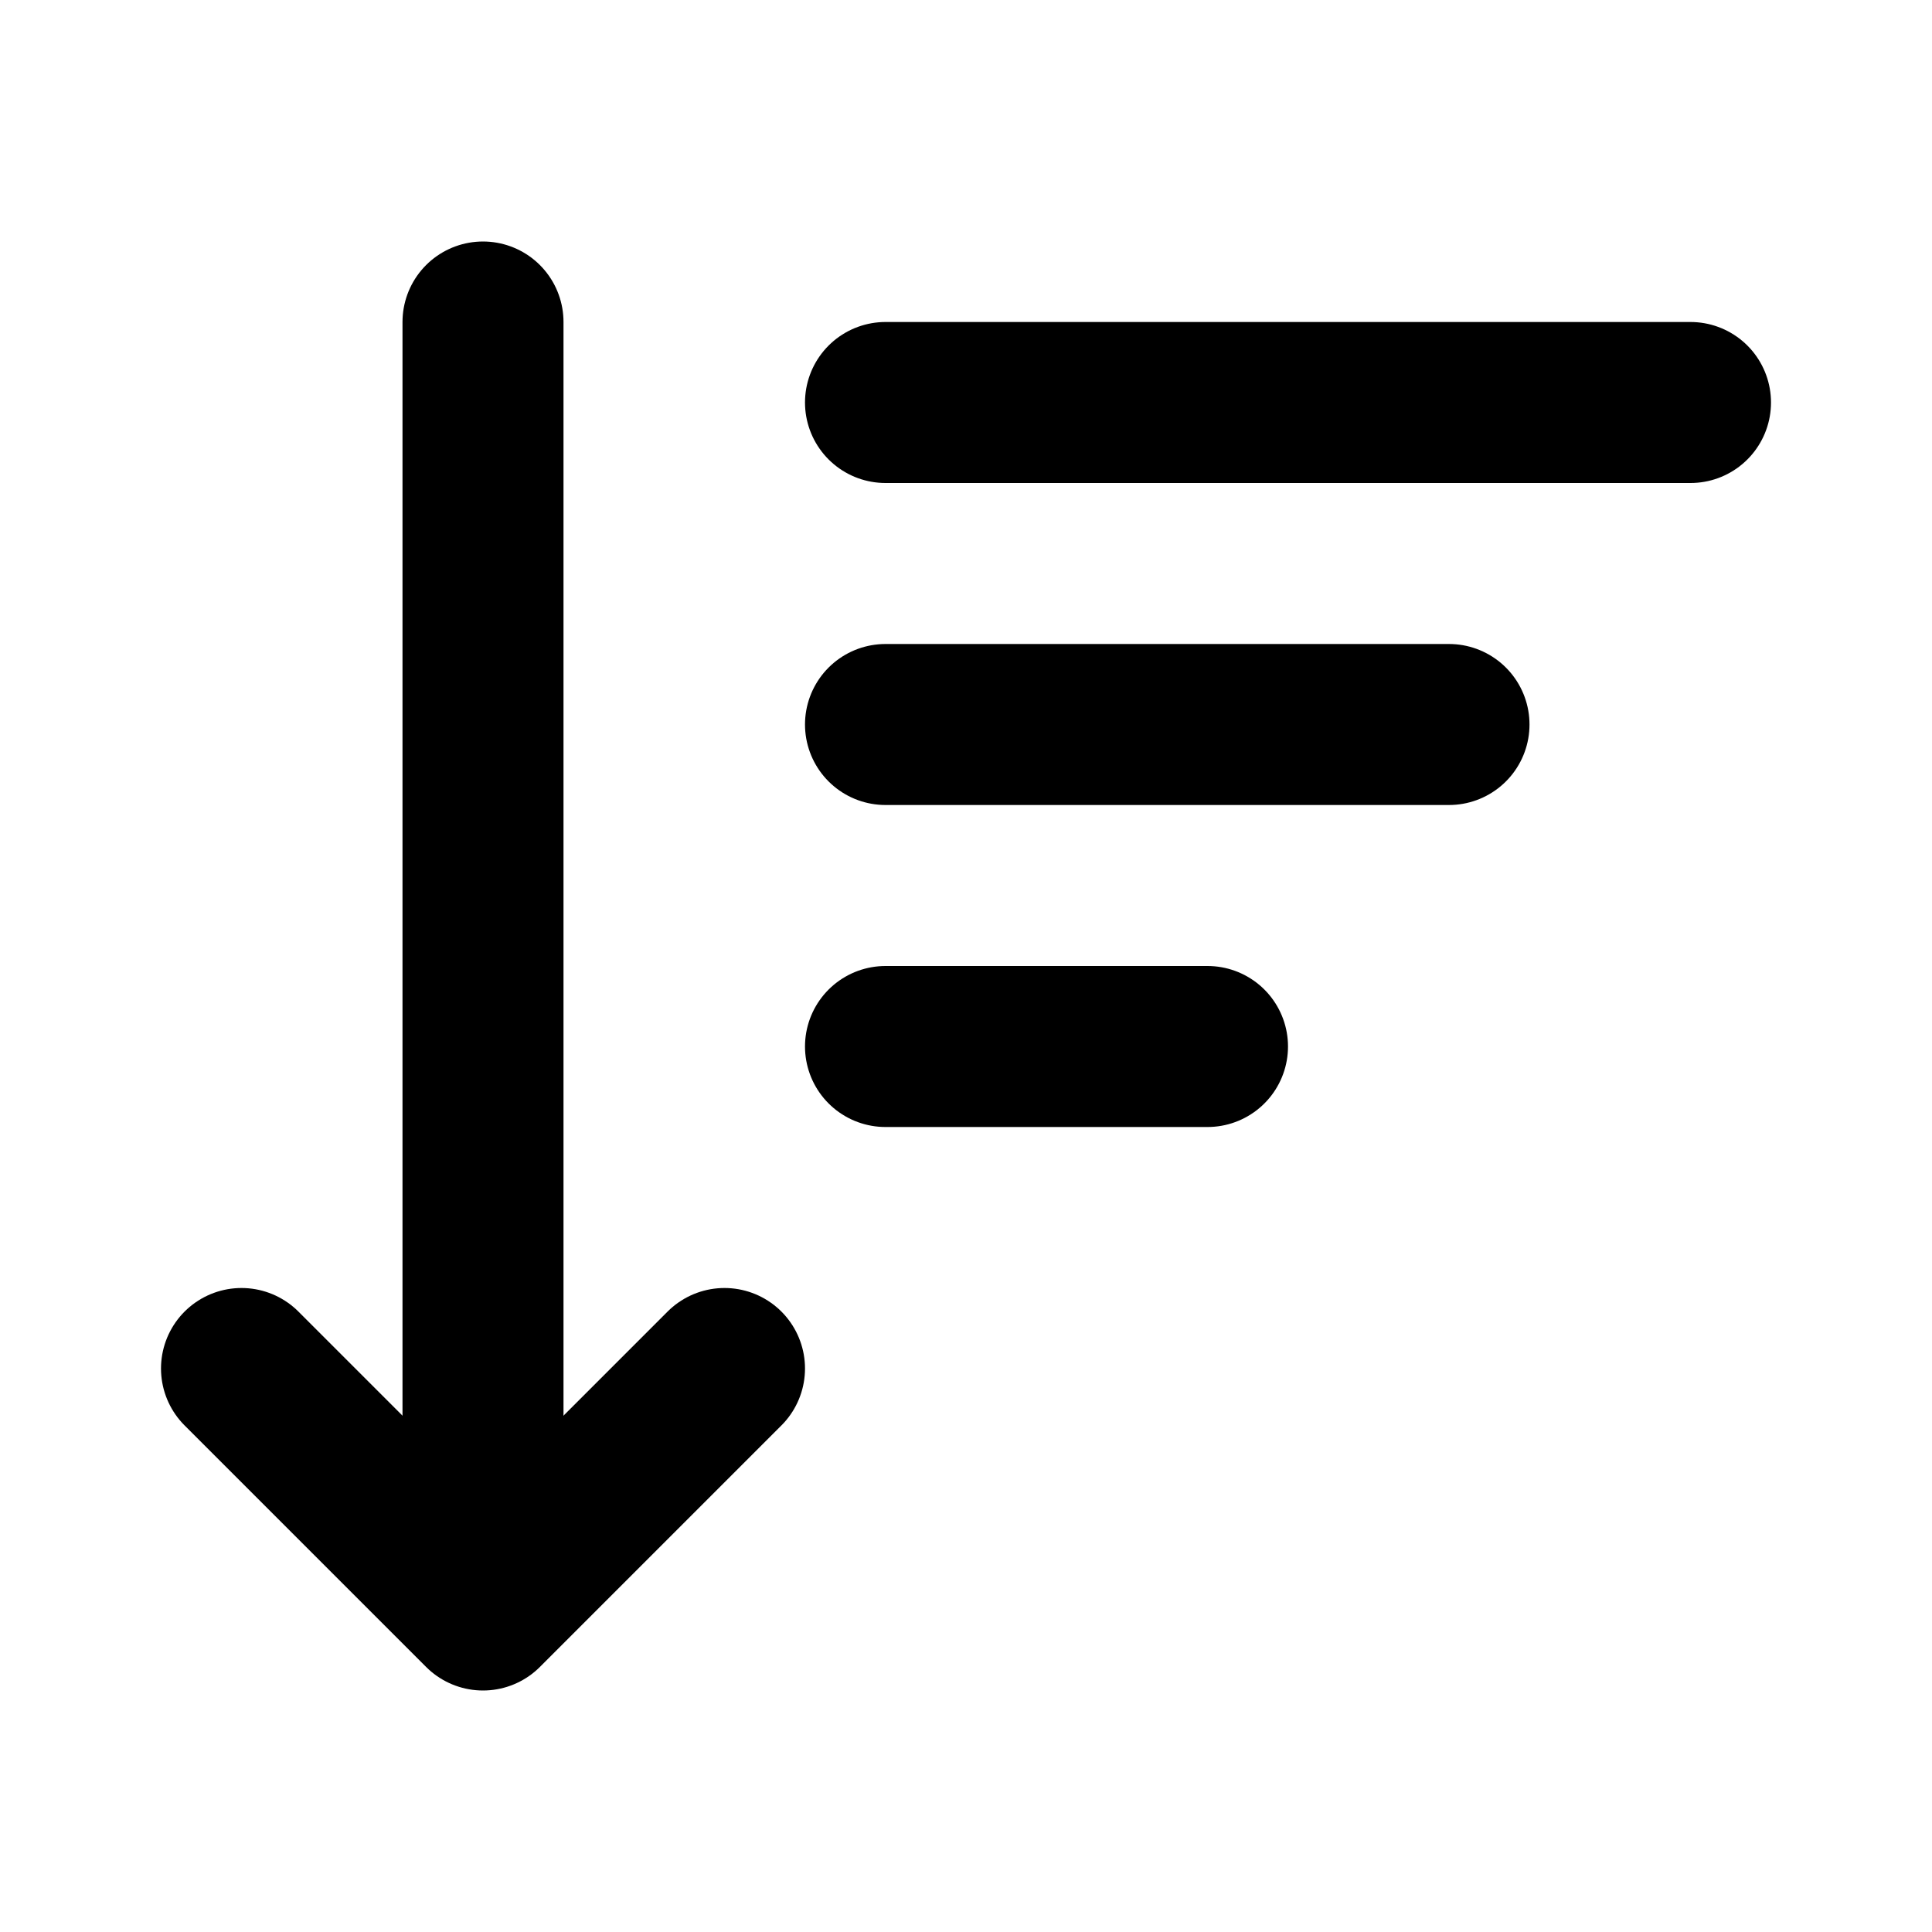
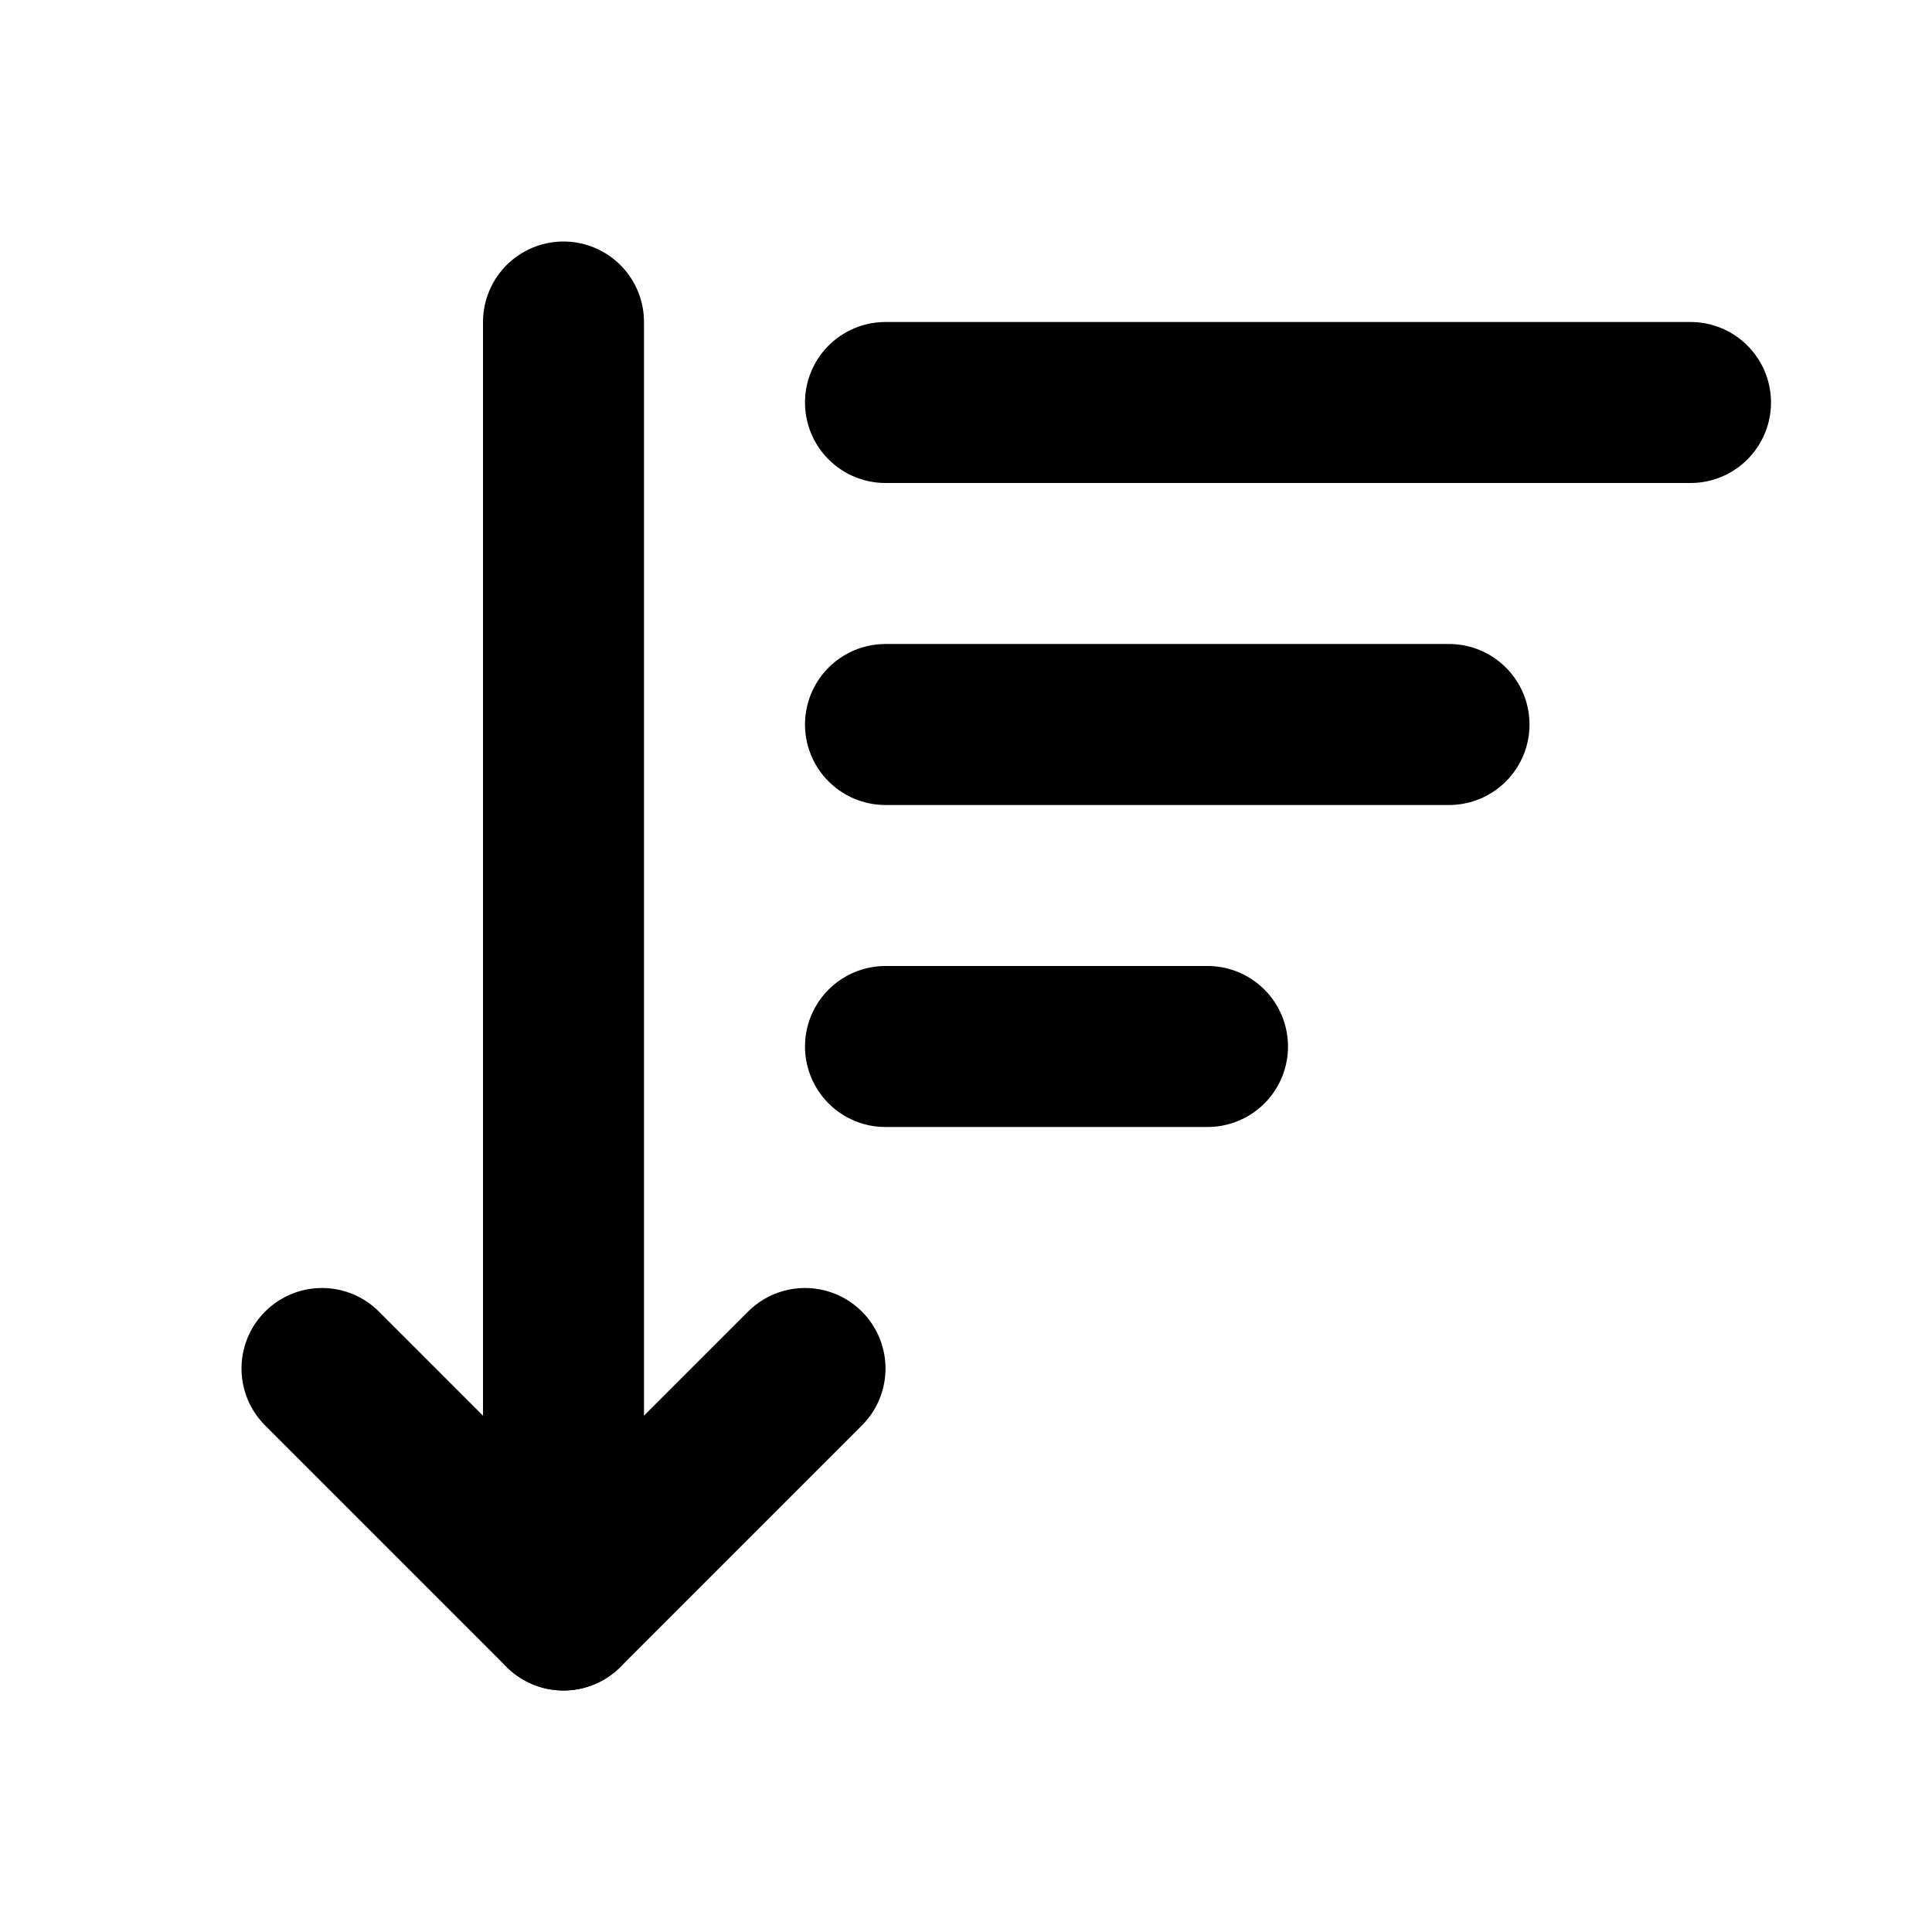
<svg xmlns="http://www.w3.org/2000/svg" width="24" height="24" viewBox="0 0 24 24" fill="none" stroke="currentColor" stroke-width="2" stroke-linecap="round" stroke-linejoin="round">
-   <path d="M11 5h10" />
-   <path d="M11 9h7" />
-   <path d="M11 13h4" />
-   <path d="m3 17 3 3 3-3" />
-   <path d="M6 18V4" />
+   <path d="M11,5h10" />
+   <path d="M11,9h7" />
+   <path d="M11,13h4" />
+   <path d="M4,17l3,3l3-3" />
+   <path d="M7,20V4" />
</svg>
